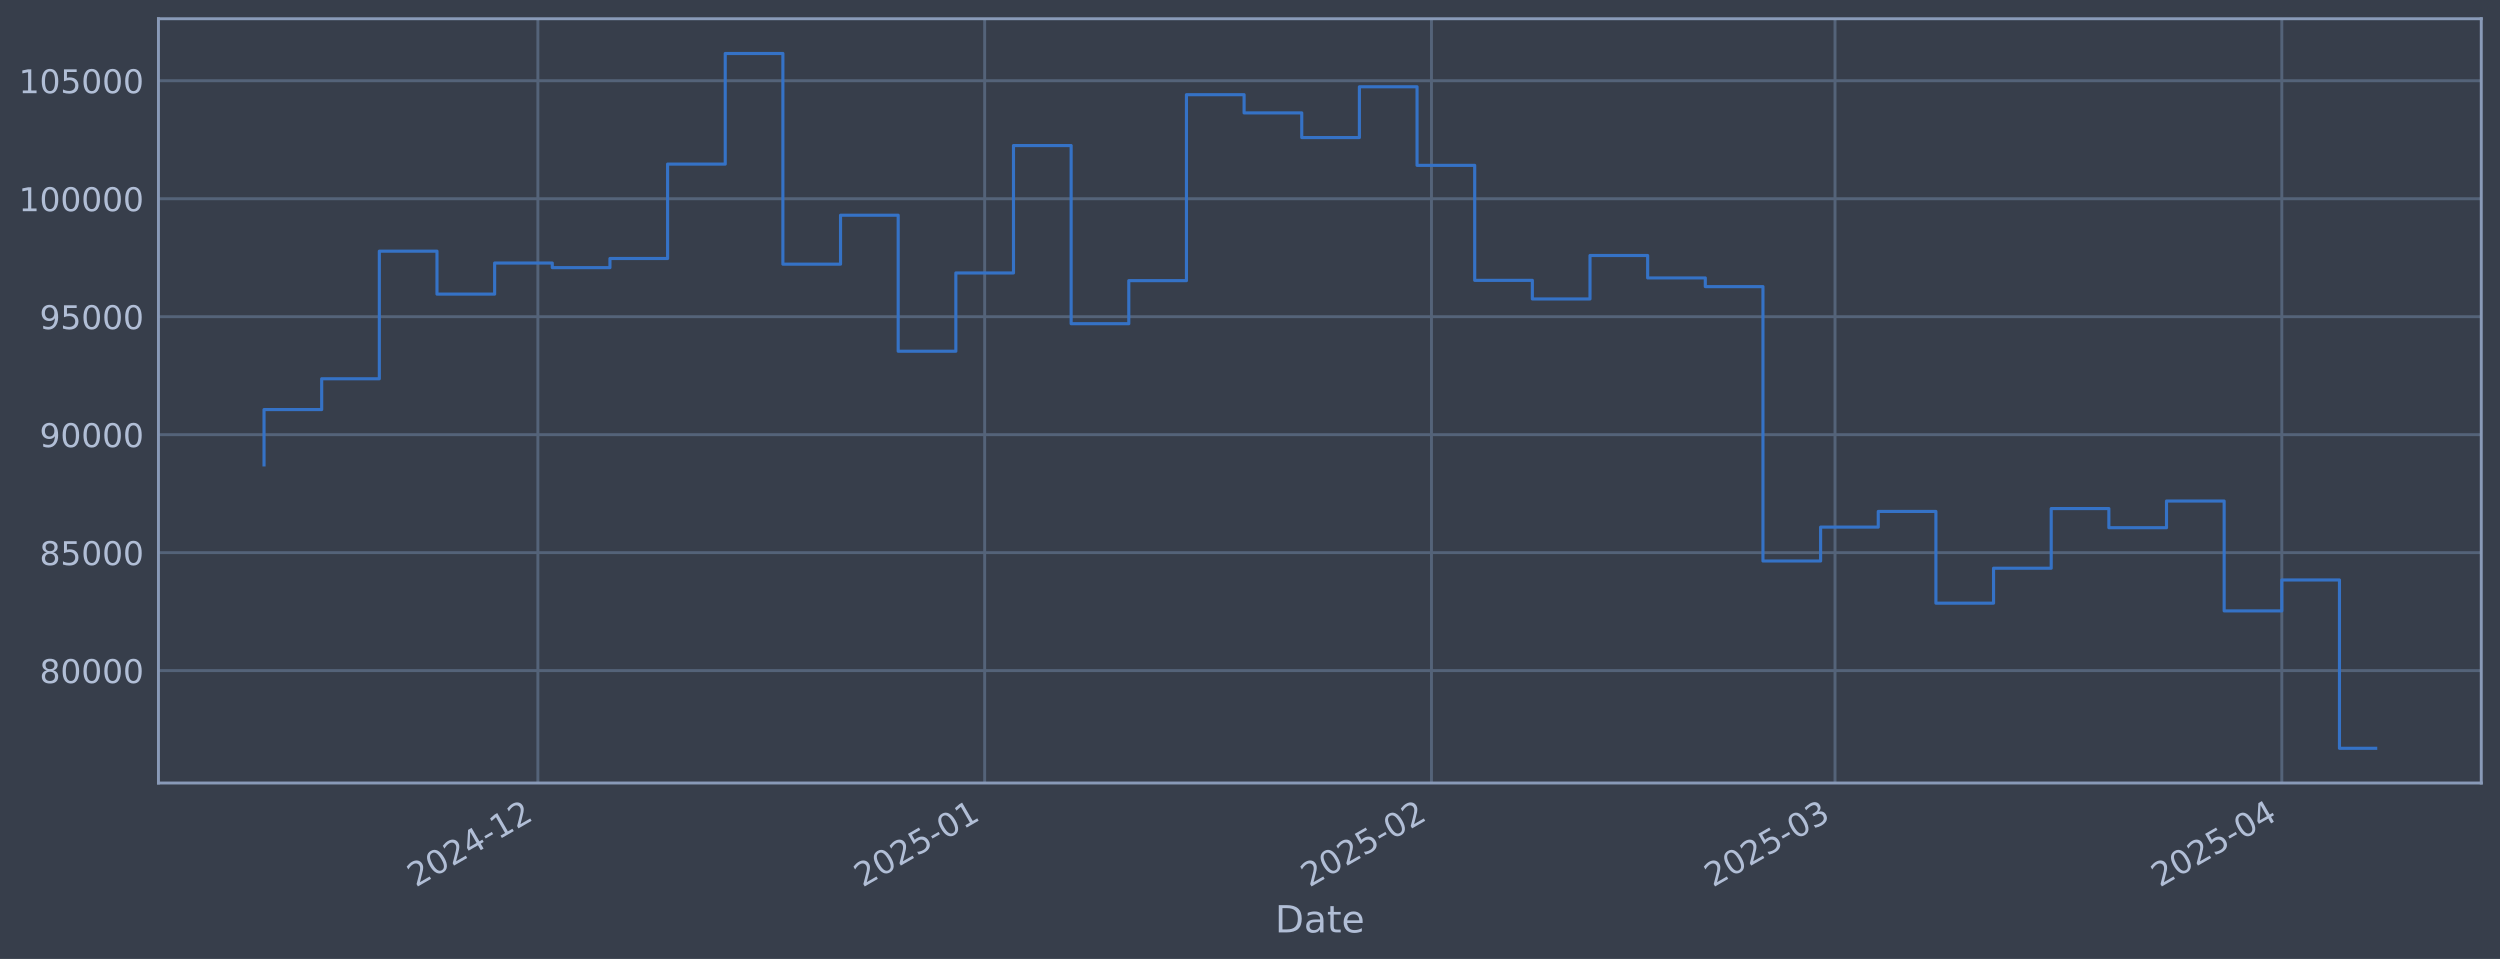
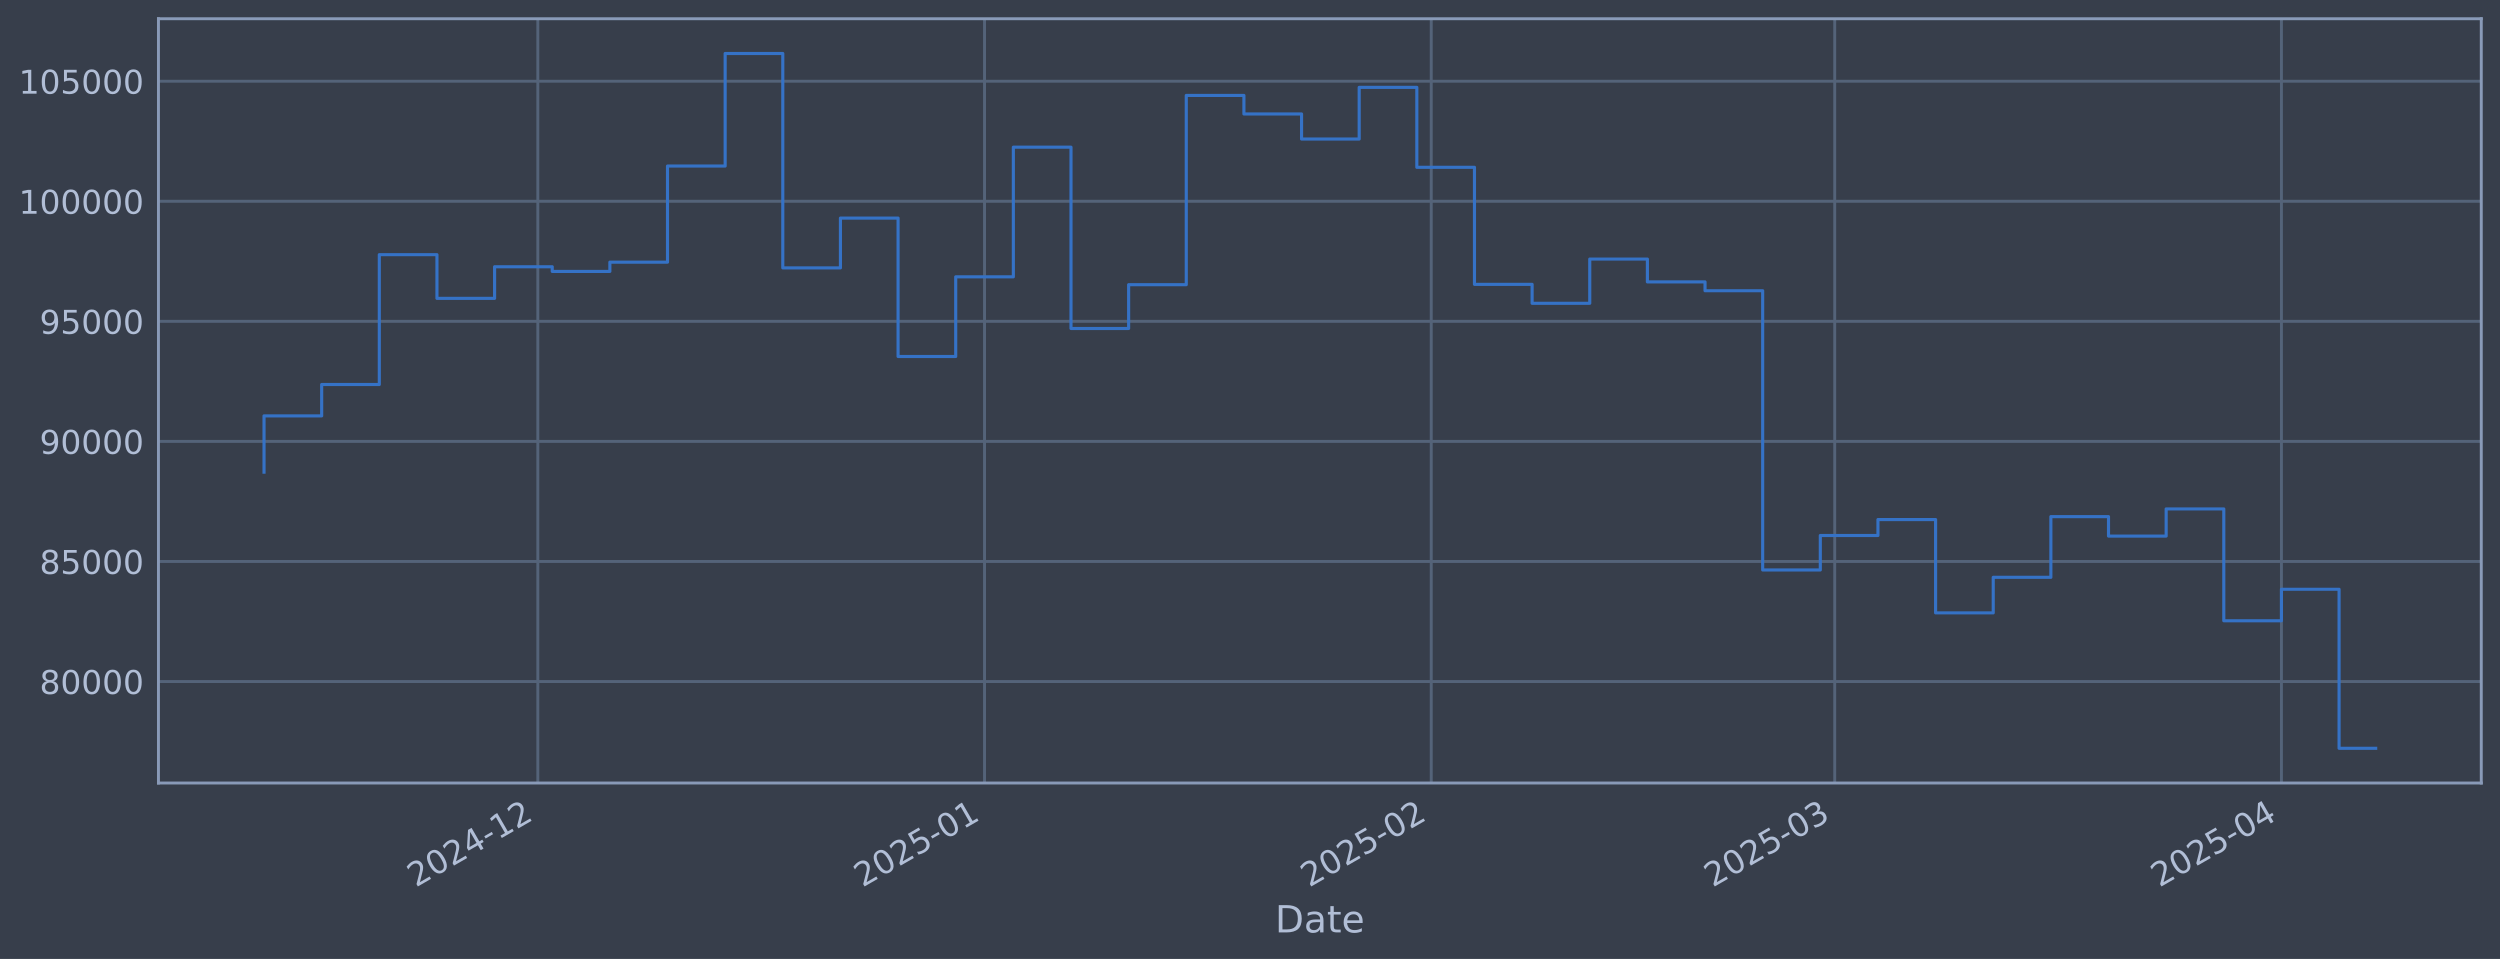
<svg xmlns="http://www.w3.org/2000/svg" xmlns:xlink="http://www.w3.org/1999/xlink" width="960.9pt" height="368.58pt" viewBox="0 0 960.9 368.58" version="1.1">
  <defs>
    <style type="text/css">*{stroke-linejoin: round; stroke-linecap: butt}</style>
  </defs>
  <g id="figure_1">
    <g id="patch_1">
      <path d="M 0 368.58  L 960.9 368.58  L 960.9 0  L 0 0  z " style="fill: #373e4b" />
    </g>
    <g id="axes_1">
      <g id="patch_2">
        <path d="M 60.901 300.96  L 953.701 300.96  L 953.701 7.2  L 60.901 7.2  z " style="fill: #373e4b" />
      </g>
      <g id="matplotlib.axis_1">
        <g id="xtick_1">
          <g id="line2d_1">
-             <path d="M 206.736 300.96  L 206.736 7.2  " clip-path="url(#pcf68d83641)" style="fill: none; stroke: #546379; stroke-width: 1.12; stroke-linecap: square" />
+             <path d="M 206.716 300.96  L 206.716 7.2  " clip-path="url(#p6d772ba11c)" style="fill: none; stroke: #546379; stroke-width: 1.12; stroke-linecap: square" />
          </g>
          <g id="line2d_2" />
          <g id="text_1">
-             <g style="fill: #b1bed6" transform="translate(159.8329 341.1745) rotate(-30) scale(0.126 -0.126)">
+             <g style="fill: #b1bed6" transform="translate(159.813 341.1745) rotate(-30) scale(0.126 -0.126)">
              <defs>
                <path id="DejaVuSans-32" d="M 1228 531  L 3431 531  L 3431 0  L 469 0  L 469 531  Q 828 903 1448 1529  Q 2069 2156 2228 2338  Q 2531 2678 2651 2914  Q 2772 3150 2772 3378  Q 2772 3750 2511 3984  Q 2250 4219 1831 4219  Q 1534 4219 1204 4116  Q 875 4013 500 3803  L 500 4441  Q 881 4594 1212 4672  Q 1544 4750 1819 4750  Q 2544 4750 2975 4387  Q 3406 4025 3406 3419  Q 3406 3131 3298 2873  Q 3191 2616 2906 2266  Q 2828 2175 2409 1742  Q 1991 1309 1228 531  z " transform="scale(0.015625)" />
                <path id="DejaVuSans-30" d="M 2034 4250  Q 1547 4250 1301 3770  Q 1056 3291 1056 2328  Q 1056 1369 1301 889  Q 1547 409 2034 409  Q 2525 409 2770 889  Q 3016 1369 3016 2328  Q 3016 3291 2770 3770  Q 2525 4250 2034 4250  z M 2034 4750  Q 2819 4750 3233 4129  Q 3647 3509 3647 2328  Q 3647 1150 3233 529  Q 2819 -91 2034 -91  Q 1250 -91 836 529  Q 422 1150 422 2328  Q 422 3509 836 4129  Q 1250 4750 2034 4750  z " transform="scale(0.015625)" />
                <path id="DejaVuSans-34" d="M 2419 4116  L 825 1625  L 2419 1625  L 2419 4116  z M 2253 4666  L 3047 4666  L 3047 1625  L 3713 1625  L 3713 1100  L 3047 1100  L 3047 0  L 2419 0  L 2419 1100  L 313 1100  L 313 1709  L 2253 4666  z " transform="scale(0.015625)" />
                <path id="DejaVuSans-2d" d="M 313 2009  L 1997 2009  L 1997 1497  L 313 1497  L 313 2009  z " transform="scale(0.015625)" />
                <path id="DejaVuSans-31" d="M 794 531  L 1825 531  L 1825 4091  L 703 3866  L 703 4441  L 1819 4666  L 2450 4666  L 2450 531  L 3481 531  L 3481 0  L 794 0  L 794 531  z " transform="scale(0.015625)" />
              </defs>
              <use xlink:href="#DejaVuSans-32" />
              <use xlink:href="#DejaVuSans-30" transform="translate(63.62305 0)" />
              <use xlink:href="#DejaVuSans-32" transform="translate(127.2461 0)" />
              <use xlink:href="#DejaVuSans-34" transform="translate(190.8691 0)" />
              <use xlink:href="#DejaVuSans-2d" transform="translate(254.4922 0)" />
              <use xlink:href="#DejaVuSans-31" transform="translate(290.5762 0)" />
              <use xlink:href="#DejaVuSans-32" transform="translate(354.1992 0)" />
            </g>
          </g>
        </g>
        <g id="xtick_2">
          <g id="line2d_3">
-             <path d="M 378.466 300.96  L 378.466 7.2  " clip-path="url(#pcf68d83641)" style="fill: none; stroke: #546379; stroke-width: 1.12; stroke-linecap: square" />
+             <path d="M 378.414 300.96  L 378.414 7.2  " clip-path="url(#p6d772ba11c)" style="fill: none; stroke: #546379; stroke-width: 1.12; stroke-linecap: square" />
          </g>
          <g id="line2d_4" />
          <g id="text_2">
-             <g style="fill: #b1bed6" transform="translate(331.5628 341.1745) rotate(-30) scale(0.126 -0.126)">
+             <g style="fill: #b1bed6" transform="translate(331.5104 341.1745) rotate(-30) scale(0.126 -0.126)">
              <defs>
                <path id="DejaVuSans-35" d="M 691 4666  L 3169 4666  L 3169 4134  L 1269 4134  L 1269 2991  Q 1406 3038 1543 3061  Q 1681 3084 1819 3084  Q 2600 3084 3056 2656  Q 3513 2228 3513 1497  Q 3513 744 3044 326  Q 2575 -91 1722 -91  Q 1428 -91 1123 -41  Q 819 9 494 109  L 494 744  Q 775 591 1075 516  Q 1375 441 1709 441  Q 2250 441 2565 725  Q 2881 1009 2881 1497  Q 2881 1984 2565 2268  Q 2250 2553 1709 2553  Q 1456 2553 1204 2497  Q 953 2441 691 2322  L 691 4666  z " transform="scale(0.015625)" />
              </defs>
              <use xlink:href="#DejaVuSans-32" />
              <use xlink:href="#DejaVuSans-30" transform="translate(63.62305 0)" />
              <use xlink:href="#DejaVuSans-32" transform="translate(127.2461 0)" />
              <use xlink:href="#DejaVuSans-35" transform="translate(190.8691 0)" />
              <use xlink:href="#DejaVuSans-2d" transform="translate(254.4922 0)" />
              <use xlink:href="#DejaVuSans-30" transform="translate(290.5762 0)" />
              <use xlink:href="#DejaVuSans-31" transform="translate(354.1992 0)" />
            </g>
          </g>
        </g>
        <g id="xtick_3">
          <g id="line2d_5">
-             <path d="M 550.196 300.96  L 550.196 7.2  " clip-path="url(#pcf68d83641)" style="fill: none; stroke: #546379; stroke-width: 1.12; stroke-linecap: square" />
+             <path d="M 550.111 300.96  L 550.111 7.2  " clip-path="url(#p6d772ba11c)" style="fill: none; stroke: #546379; stroke-width: 1.12; stroke-linecap: square" />
          </g>
          <g id="line2d_6" />
          <g id="text_3">
-             <g style="fill: #b1bed6" transform="translate(503.2928 341.1745) rotate(-30) scale(0.126 -0.126)">
+             <g style="fill: #b1bed6" transform="translate(503.2079 341.1745) rotate(-30) scale(0.126 -0.126)">
              <use xlink:href="#DejaVuSans-32" />
              <use xlink:href="#DejaVuSans-30" transform="translate(63.62305 0)" />
              <use xlink:href="#DejaVuSans-32" transform="translate(127.2461 0)" />
              <use xlink:href="#DejaVuSans-35" transform="translate(190.8691 0)" />
              <use xlink:href="#DejaVuSans-2d" transform="translate(254.4922 0)" />
              <use xlink:href="#DejaVuSans-30" transform="translate(290.5762 0)" />
              <use xlink:href="#DejaVuSans-32" transform="translate(354.1992 0)" />
            </g>
          </g>
        </g>
        <g id="xtick_4">
          <g id="line2d_7">
-             <path d="M 705.307 300.96  L 705.307 7.2  " clip-path="url(#pcf68d83641)" style="fill: none; stroke: #546379; stroke-width: 1.12; stroke-linecap: square" />
+             <path d="M 705.193 300.96  L 705.193 7.2  " clip-path="url(#p6d772ba11c)" style="fill: none; stroke: #546379; stroke-width: 1.12; stroke-linecap: square" />
          </g>
          <g id="line2d_8" />
          <g id="text_4">
-             <g style="fill: #b1bed6" transform="translate(658.4037 341.1745) rotate(-30) scale(0.126 -0.126)">
+             <g style="fill: #b1bed6" transform="translate(658.2895 341.1745) rotate(-30) scale(0.126 -0.126)">
              <defs>
                <path id="DejaVuSans-33" d="M 2597 2516  Q 3050 2419 3304 2112  Q 3559 1806 3559 1356  Q 3559 666 3084 287  Q 2609 -91 1734 -91  Q 1441 -91 1130 -33  Q 819 25 488 141  L 488 750  Q 750 597 1062 519  Q 1375 441 1716 441  Q 2309 441 2620 675  Q 2931 909 2931 1356  Q 2931 1769 2642 2001  Q 2353 2234 1838 2234  L 1294 2234  L 1294 2753  L 1863 2753  Q 2328 2753 2575 2939  Q 2822 3125 2822 3475  Q 2822 3834 2567 4026  Q 2313 4219 1838 4219  Q 1578 4219 1281 4162  Q 984 4106 628 3988  L 628 4550  Q 988 4650 1302 4700  Q 1616 4750 1894 4750  Q 2613 4750 3031 4423  Q 3450 4097 3450 3541  Q 3450 3153 3228 2886  Q 3006 2619 2597 2516  z " transform="scale(0.015625)" />
              </defs>
              <use xlink:href="#DejaVuSans-32" />
              <use xlink:href="#DejaVuSans-30" transform="translate(63.62305 0)" />
              <use xlink:href="#DejaVuSans-32" transform="translate(127.2461 0)" />
              <use xlink:href="#DejaVuSans-35" transform="translate(190.8691 0)" />
              <use xlink:href="#DejaVuSans-2d" transform="translate(254.4922 0)" />
              <use xlink:href="#DejaVuSans-30" transform="translate(290.5762 0)" />
              <use xlink:href="#DejaVuSans-33" transform="translate(354.1992 0)" />
            </g>
          </g>
        </g>
        <g id="xtick_5">
          <g id="line2d_9">
-             <path d="M 877.037 300.96  L 877.037 7.2  " clip-path="url(#pcf68d83641)" style="fill: none; stroke: #546379; stroke-width: 1.12; stroke-linecap: square" />
+             <path d="M 876.89 300.96  L 876.89 7.2  " clip-path="url(#p6d772ba11c)" style="fill: none; stroke: #546379; stroke-width: 1.12; stroke-linecap: square" />
          </g>
          <g id="line2d_10" />
          <g id="text_5">
-             <g style="fill: #b1bed6" transform="translate(830.1337 341.1745) rotate(-30) scale(0.126 -0.126)">
+             <g style="fill: #b1bed6" transform="translate(829.9869 341.1745) rotate(-30) scale(0.126 -0.126)">
              <use xlink:href="#DejaVuSans-32" />
              <use xlink:href="#DejaVuSans-30" transform="translate(63.62305 0)" />
              <use xlink:href="#DejaVuSans-32" transform="translate(127.2461 0)" />
              <use xlink:href="#DejaVuSans-35" transform="translate(190.8691 0)" />
              <use xlink:href="#DejaVuSans-2d" transform="translate(254.4922 0)" />
              <use xlink:href="#DejaVuSans-30" transform="translate(290.5762 0)" />
              <use xlink:href="#DejaVuSans-34" transform="translate(354.1992 0)" />
            </g>
          </g>
        </g>
        <g id="text_6">
          <g style="fill: #b1bed6" transform="translate(490.0914 358.3856) scale(0.144 -0.144)">
            <defs>
              <path id="DejaVuSans-44" d="M 1259 4147  L 1259 519  L 2022 519  Q 2988 519 3436 956  Q 3884 1394 3884 2338  Q 3884 3275 3436 3711  Q 2988 4147 2022 4147  L 1259 4147  z M 628 4666  L 1925 4666  Q 3281 4666 3915 4102  Q 4550 3538 4550 2338  Q 4550 1131 3912 565  Q 3275 0 1925 0  L 628 0  L 628 4666  z " transform="scale(0.015625)" />
              <path id="DejaVuSans-61" d="M 2194 1759  Q 1497 1759 1228 1600  Q 959 1441 959 1056  Q 959 750 1161 570  Q 1363 391 1709 391  Q 2188 391 2477 730  Q 2766 1069 2766 1631  L 2766 1759  L 2194 1759  z M 3341 1997  L 3341 0  L 2766 0  L 2766 531  Q 2569 213 2275 61  Q 1981 -91 1556 -91  Q 1019 -91 701 211  Q 384 513 384 1019  Q 384 1609 779 1909  Q 1175 2209 1959 2209  L 2766 2209  L 2766 2266  Q 2766 2663 2505 2880  Q 2244 3097 1772 3097  Q 1472 3097 1187 3025  Q 903 2953 641 2809  L 641 3341  Q 956 3463 1253 3523  Q 1550 3584 1831 3584  Q 2591 3584 2966 3190  Q 3341 2797 3341 1997  z " transform="scale(0.015625)" />
              <path id="DejaVuSans-74" d="M 1172 4494  L 1172 3500  L 2356 3500  L 2356 3053  L 1172 3053  L 1172 1153  Q 1172 725 1289 603  Q 1406 481 1766 481  L 2356 481  L 2356 0  L 1766 0  Q 1100 0 847 248  Q 594 497 594 1153  L 594 3053  L 172 3053  L 172 3500  L 594 3500  L 594 4494  L 1172 4494  z " transform="scale(0.015625)" />
              <path id="DejaVuSans-65" d="M 3597 1894  L 3597 1613  L 953 1613  Q 991 1019 1311 708  Q 1631 397 2203 397  Q 2534 397 2845 478  Q 3156 559 3463 722  L 3463 178  Q 3153 47 2828 -22  Q 2503 -91 2169 -91  Q 1331 -91 842 396  Q 353 884 353 1716  Q 353 2575 817 3079  Q 1281 3584 2069 3584  Q 2775 3584 3186 3129  Q 3597 2675 3597 1894  z M 3022 2063  Q 3016 2534 2758 2815  Q 2500 3097 2075 3097  Q 1594 3097 1305 2825  Q 1016 2553 972 2059  L 3022 2063  z " transform="scale(0.015625)" />
            </defs>
            <use xlink:href="#DejaVuSans-44" />
            <use xlink:href="#DejaVuSans-61" transform="translate(77.00195 0)" />
            <use xlink:href="#DejaVuSans-74" transform="translate(138.2812 0)" />
            <use xlink:href="#DejaVuSans-65" transform="translate(177.4902 0)" />
          </g>
        </g>
      </g>
      <g id="matplotlib.axis_2">
        <g id="ytick_1">
          <g id="line2d_11">
-             <path d="M 60.901 257.757  L 953.701 257.757  " clip-path="url(#pcf68d83641)" style="fill: none; stroke: #546379; stroke-width: 1.12; stroke-linecap: square" />
+             <path d="M 60.901 261.949  L 953.701 261.949  " clip-path="url(#p6d772ba11c)" style="fill: none; stroke: #546379; stroke-width: 1.12; stroke-linecap: square" />
          </g>
          <g id="line2d_12" />
          <g id="text_7">
-             <g style="fill: #b1bed6" transform="translate(15.21675 262.5442) scale(0.126 -0.126)">
+             <g style="fill: #b1bed6" transform="translate(15.21675 266.7357) scale(0.126 -0.126)">
              <defs>
                <path id="DejaVuSans-38" d="M 2034 2216  Q 1584 2216 1326 1975  Q 1069 1734 1069 1313  Q 1069 891 1326 650  Q 1584 409 2034 409  Q 2484 409 2743 651  Q 3003 894 3003 1313  Q 3003 1734 2745 1975  Q 2488 2216 2034 2216  z M 1403 2484  Q 997 2584 770 2862  Q 544 3141 544 3541  Q 544 4100 942 4425  Q 1341 4750 2034 4750  Q 2731 4750 3128 4425  Q 3525 4100 3525 3541  Q 3525 3141 3298 2862  Q 3072 2584 2669 2484  Q 3125 2378 3379 2068  Q 3634 1759 3634 1313  Q 3634 634 3220 271  Q 2806 -91 2034 -91  Q 1263 -91 848 271  Q 434 634 434 1313  Q 434 1759 690 2068  Q 947 2378 1403 2484  z M 1172 3481  Q 1172 3119 1398 2916  Q 1625 2713 2034 2713  Q 2441 2713 2670 2916  Q 2900 3119 2900 3481  Q 2900 3844 2670 4047  Q 2441 4250 2034 4250  Q 1625 4250 1398 4047  Q 1172 3844 1172 3481  z " transform="scale(0.015625)" />
              </defs>
              <use xlink:href="#DejaVuSans-38" />
              <use xlink:href="#DejaVuSans-30" transform="translate(63.62305 0)" />
              <use xlink:href="#DejaVuSans-30" transform="translate(127.2461 0)" />
              <use xlink:href="#DejaVuSans-30" transform="translate(190.8691 0)" />
              <use xlink:href="#DejaVuSans-30" transform="translate(254.4922 0)" />
            </g>
          </g>
        </g>
        <g id="ytick_2">
          <g id="line2d_13">
-             <path d="M 60.901 212.413  L 953.701 212.413  " clip-path="url(#pcf68d83641)" style="fill: none; stroke: #546379; stroke-width: 1.12; stroke-linecap: square" />
+             <path d="M 60.901 215.803  L 953.701 215.803  " clip-path="url(#p6d772ba11c)" style="fill: none; stroke: #546379; stroke-width: 1.12; stroke-linecap: square" />
          </g>
          <g id="line2d_14" />
          <g id="text_8">
-             <g style="fill: #b1bed6" transform="translate(15.21675 217.2001) scale(0.126 -0.126)">
+             <g style="fill: #b1bed6" transform="translate(15.21675 220.5903) scale(0.126 -0.126)">
              <use xlink:href="#DejaVuSans-38" />
              <use xlink:href="#DejaVuSans-35" transform="translate(63.62305 0)" />
              <use xlink:href="#DejaVuSans-30" transform="translate(127.2461 0)" />
              <use xlink:href="#DejaVuSans-30" transform="translate(190.8691 0)" />
              <use xlink:href="#DejaVuSans-30" transform="translate(254.4922 0)" />
            </g>
          </g>
        </g>
        <g id="ytick_3">
          <g id="line2d_15">
-             <path d="M 60.901 167.069  L 953.701 167.069  " clip-path="url(#pcf68d83641)" style="fill: none; stroke: #546379; stroke-width: 1.12; stroke-linecap: square" />
+             <path d="M 60.901 169.658  L 953.701 169.658  " clip-path="url(#p6d772ba11c)" style="fill: none; stroke: #546379; stroke-width: 1.12; stroke-linecap: square" />
          </g>
          <g id="line2d_16" />
          <g id="text_9">
-             <g style="fill: #b1bed6" transform="translate(15.21675 171.8559) scale(0.126 -0.126)">
+             <g style="fill: #b1bed6" transform="translate(15.21675 174.4449) scale(0.126 -0.126)">
              <defs>
                <path id="DejaVuSans-39" d="M 703 97  L 703 672  Q 941 559 1184 500  Q 1428 441 1663 441  Q 2288 441 2617 861  Q 2947 1281 2994 2138  Q 2813 1869 2534 1725  Q 2256 1581 1919 1581  Q 1219 1581 811 2004  Q 403 2428 403 3163  Q 403 3881 828 4315  Q 1253 4750 1959 4750  Q 2769 4750 3195 4129  Q 3622 3509 3622 2328  Q 3622 1225 3098 567  Q 2575 -91 1691 -91  Q 1453 -91 1209 -44  Q 966 3 703 97  z M 1959 2075  Q 2384 2075 2632 2365  Q 2881 2656 2881 3163  Q 2881 3666 2632 3958  Q 2384 4250 1959 4250  Q 1534 4250 1286 3958  Q 1038 3666 1038 3163  Q 1038 2656 1286 2365  Q 1534 2075 1959 2075  z " transform="scale(0.015625)" />
              </defs>
              <use xlink:href="#DejaVuSans-39" />
              <use xlink:href="#DejaVuSans-30" transform="translate(63.62305 0)" />
              <use xlink:href="#DejaVuSans-30" transform="translate(127.2461 0)" />
              <use xlink:href="#DejaVuSans-30" transform="translate(190.8691 0)" />
              <use xlink:href="#DejaVuSans-30" transform="translate(254.4922 0)" />
            </g>
          </g>
        </g>
        <g id="ytick_4">
          <g id="line2d_17">
-             <path d="M 60.901 121.725  L 953.701 121.725  " clip-path="url(#pcf68d83641)" style="fill: none; stroke: #546379; stroke-width: 1.12; stroke-linecap: square" />
+             <path d="M 60.901 123.512  L 953.701 123.512  " clip-path="url(#p6d772ba11c)" style="fill: none; stroke: #546379; stroke-width: 1.12; stroke-linecap: square" />
          </g>
          <g id="line2d_18" />
          <g id="text_10">
-             <g style="fill: #b1bed6" transform="translate(15.21675 126.5117) scale(0.126 -0.126)">
+             <g style="fill: #b1bed6" transform="translate(15.21675 128.2995) scale(0.126 -0.126)">
              <use xlink:href="#DejaVuSans-39" />
              <use xlink:href="#DejaVuSans-35" transform="translate(63.62305 0)" />
              <use xlink:href="#DejaVuSans-30" transform="translate(127.2461 0)" />
              <use xlink:href="#DejaVuSans-30" transform="translate(190.8691 0)" />
              <use xlink:href="#DejaVuSans-30" transform="translate(254.4922 0)" />
            </g>
          </g>
        </g>
        <g id="ytick_5">
          <g id="line2d_19">
-             <path d="M 60.901 76.381  L 953.701 76.381  " clip-path="url(#pcf68d83641)" style="fill: none; stroke: #546379; stroke-width: 1.12; stroke-linecap: square" />
+             <path d="M 60.901 77.367  L 953.701 77.367  " clip-path="url(#p6d772ba11c)" style="fill: none; stroke: #546379; stroke-width: 1.12; stroke-linecap: square" />
          </g>
          <g id="line2d_20" />
          <g id="text_11">
-             <g style="fill: #b1bed6" transform="translate(7.2 81.16757) scale(0.126 -0.126)">
+             <g style="fill: #b1bed6" transform="translate(7.2 82.15407) scale(0.126 -0.126)">
              <use xlink:href="#DejaVuSans-31" />
              <use xlink:href="#DejaVuSans-30" transform="translate(63.62305 0)" />
              <use xlink:href="#DejaVuSans-30" transform="translate(127.2461 0)" />
              <use xlink:href="#DejaVuSans-30" transform="translate(190.8691 0)" />
              <use xlink:href="#DejaVuSans-30" transform="translate(254.4922 0)" />
              <use xlink:href="#DejaVuSans-30" transform="translate(318.1152 0)" />
            </g>
          </g>
        </g>
        <g id="ytick_6">
          <g id="line2d_21">
-             <path d="M 60.901 31.036  L 953.701 31.036  " clip-path="url(#pcf68d83641)" style="fill: none; stroke: #546379; stroke-width: 1.12; stroke-linecap: square" />
+             <path d="M 60.901 31.222  L 953.701 31.222  " clip-path="url(#p6d772ba11c)" style="fill: none; stroke: #546379; stroke-width: 1.12; stroke-linecap: square" />
          </g>
          <g id="line2d_22" />
          <g id="text_12">
-             <g style="fill: #b1bed6" transform="translate(7.2 35.82341) scale(0.126 -0.126)">
+             <g style="fill: #b1bed6" transform="translate(7.2 36.00865) scale(0.126 -0.126)">
              <use xlink:href="#DejaVuSans-31" />
              <use xlink:href="#DejaVuSans-30" transform="translate(63.62305 0)" />
              <use xlink:href="#DejaVuSans-35" transform="translate(127.2461 0)" />
              <use xlink:href="#DejaVuSans-30" transform="translate(190.8691 0)" />
              <use xlink:href="#DejaVuSans-30" transform="translate(254.4922 0)" />
              <use xlink:href="#DejaVuSans-30" transform="translate(318.1152 0)" />
            </g>
          </g>
        </g>
      </g>
      <g id="line2d_23">
-         <path d="M 101.482 178.679  L 101.482 157.427  L 123.641 157.427  L 123.641 145.581  L 145.8 145.581  L 145.8 96.541  L 167.958 96.541  L 167.958 113.046  L 190.117 113.046  L 190.117 101.106  L 212.276 101.106  L 212.276 102.866  L 234.435 102.866  L 234.435 99.365  L 256.593 99.365  L 256.593 63.072  L 278.752 63.072  L 278.752 20.553  L 300.911 20.553  L 300.911 101.533  L 323.069 101.533  L 323.069 82.728  L 345.228 82.728  L 345.228 134.998  L 367.387 134.998  L 367.387 104.914  L 389.545 104.914  L 389.545 55.946  L 411.704 55.946  L 411.704 124.421  L 433.863 124.421  L 433.863 107.875  L 456.022 107.875  L 456.022 36.397  L 478.18 36.397  L 478.18 43.397  L 500.339 43.397  L 500.339 52.868  L 522.498 52.868  L 522.498 33.358  L 544.656 33.358  L 544.656 63.55  L 566.815 63.55  L 566.815 107.752  L 588.974 107.752  L 588.974 114.905  L 611.133 114.905  L 611.133 98.204  L 633.291 98.204  L 633.291 106.827  L 655.45 106.827  L 655.45 110.164  L 677.609 110.164  L 677.609 215.625  L 699.767 215.625  L 699.767 202.602  L 721.926 202.602  L 721.926 196.583  L 744.085 196.583  L 744.085 231.827  L 766.243 231.827  L 766.243 218.402  L 788.402 218.402  L 788.402 195.476  L 810.561 195.476  L 810.561 202.827  L 832.72 202.827  L 832.72 192.573  L 854.878 192.573  L 854.878 234.803  L 877.037 234.803  L 877.037 222.915  L 899.196 222.915  L 899.196 287.607  L 913.119 287.607  " clip-path="url(#pcf68d83641)" style="fill: none; stroke: #3572c6; stroke-width: 1.2; stroke-linecap: square" />
+         <path d="M 101.482 181.474  L 101.482 159.845  L 123.637 159.845  L 123.637 147.79  L 145.791 147.79  L 145.791 97.884  L 167.946 97.884  L 167.946 114.68  L 190.1 114.68  L 190.1 102.529  L 212.255 102.529  L 212.255 104.32  L 234.409 104.32  L 234.409 100.758  L 256.564 100.758  L 256.564 63.823  L 278.718 63.823  L 278.718 20.553  L 300.873 20.553  L 300.873 102.964  L 323.027 102.964  L 323.027 83.826  L 345.182 83.826  L 345.182 137.02  L 367.336 137.02  L 367.336 106.405  L 389.491 106.405  L 389.491 56.571  L 411.645 56.571  L 411.645 126.257  L 433.8 126.257  L 433.8 109.418  L 455.954 109.418  L 455.954 36.677  L 478.109 36.677  L 478.109 43.8  L 500.264 43.8  L 500.264 53.439  L 522.418 53.439  L 522.418 33.585  L 544.573 33.585  L 544.573 64.31  L 566.727 64.31  L 566.727 109.293  L 588.882 109.293  L 588.882 116.572  L 611.036 116.572  L 611.036 99.576  L 633.191 99.576  L 633.191 108.351  L 655.345 108.351  L 655.345 111.747  L 677.5 111.747  L 677.5 219.072  L 699.654 219.072  L 699.654 205.819  L 721.809 205.819  L 721.809 199.694  L 743.963 199.694  L 743.963 235.56  L 766.118 235.56  L 766.118 221.898  L 788.272 221.898  L 788.272 198.567  L 810.427 198.567  L 810.427 206.047  L 832.581 206.047  L 832.581 195.612  L 854.736 195.612  L 854.736 238.589  L 876.89 238.589  L 876.89 226.49  L 899.045 226.49  L 899.045 287.607  L 913.119 287.607  " clip-path="url(#p6d772ba11c)" style="fill: none; stroke: #3572c6; stroke-width: 1.2; stroke-linecap: square" />
      </g>
      <g id="patch_3">
        <path d="M 60.901 300.96  L 60.901 7.2  " style="fill: none; stroke: #899ab8; stroke-width: 1.12; stroke-linejoin: miter; stroke-linecap: square" />
      </g>
      <g id="patch_4">
        <path d="M 953.701 300.96  L 953.701 7.2  " style="fill: none; stroke: #899ab8; stroke-width: 1.12; stroke-linejoin: miter; stroke-linecap: square" />
      </g>
      <g id="patch_5">
        <path d="M 60.901 300.96  L 953.701 300.96  " style="fill: none; stroke: #899ab8; stroke-width: 1.12; stroke-linejoin: miter; stroke-linecap: square" />
      </g>
      <g id="patch_6">
        <path d="M 60.901 7.2  L 953.701 7.2  " style="fill: none; stroke: #899ab8; stroke-width: 1.12; stroke-linejoin: miter; stroke-linecap: square" />
      </g>
    </g>
  </g>
  <defs>
-     <clipPath id="pcf68d83641">
+     <clipPath id="p6d772ba11c">
      <rect x="60.901" y="7.2" width="892.8" height="293.76" />
    </clipPath>
  </defs>
</svg>
